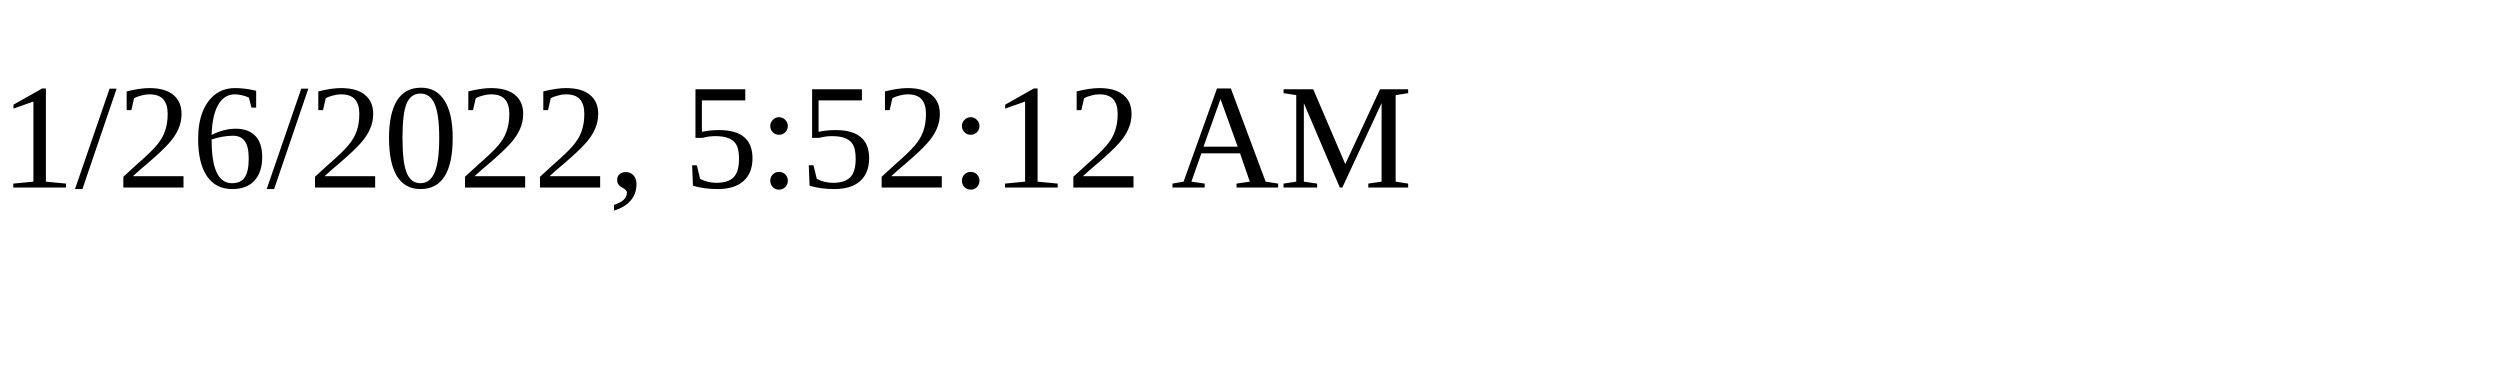
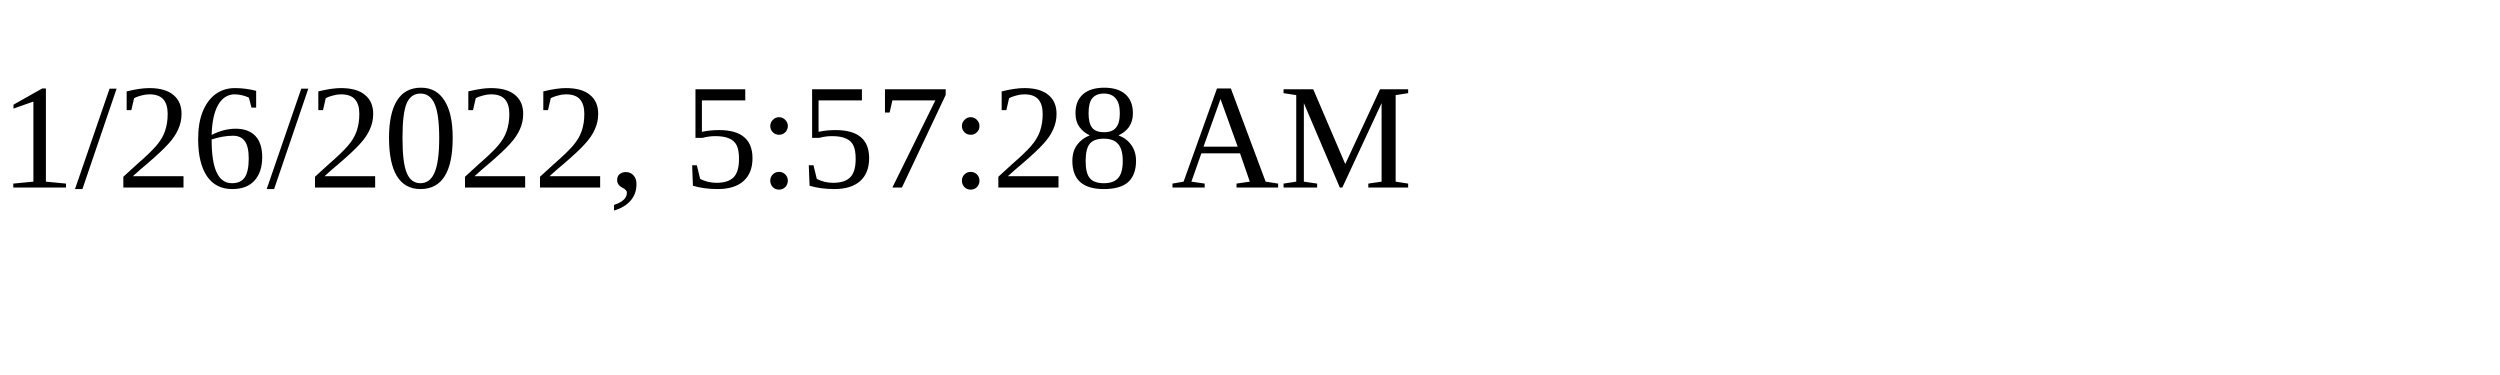
<svg xmlns="http://www.w3.org/2000/svg" height="30" width="200">
-   <text x="0" y="15">1/26/2022, 5:52:12 AM</text>
+   <text x="0" y="15">1/26/2022, 5:57:28 AM</text>
</svg>
